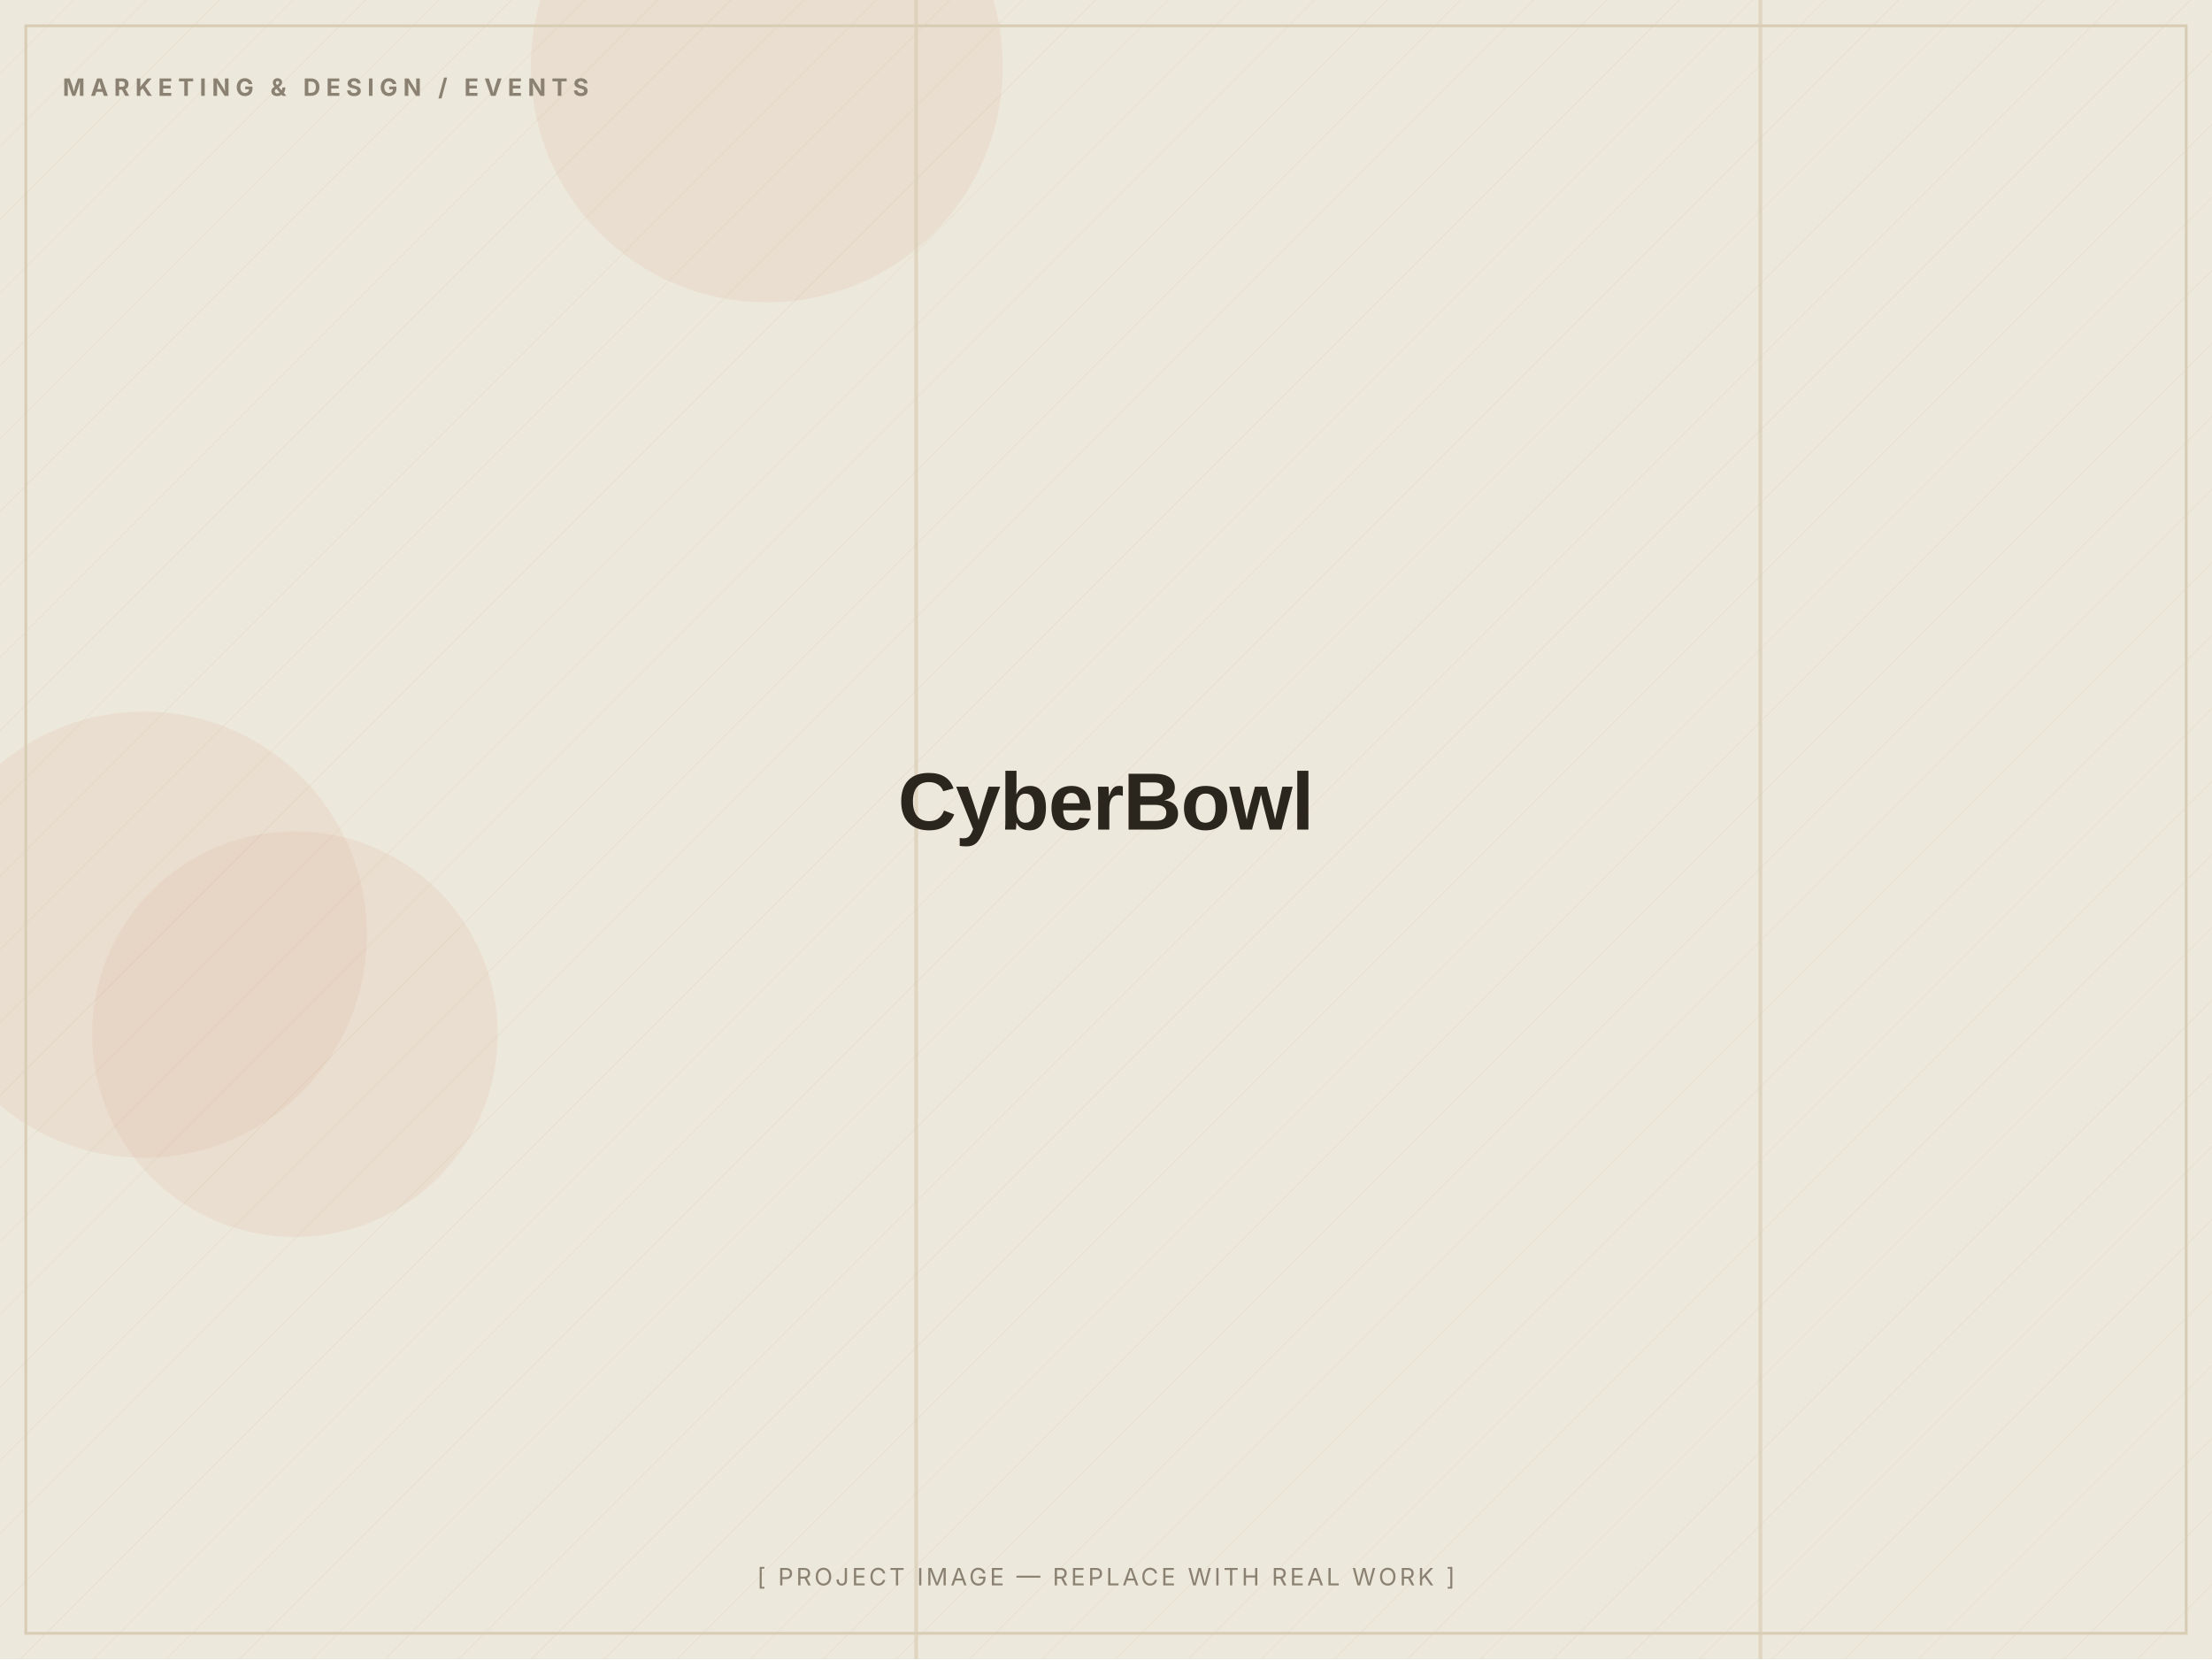
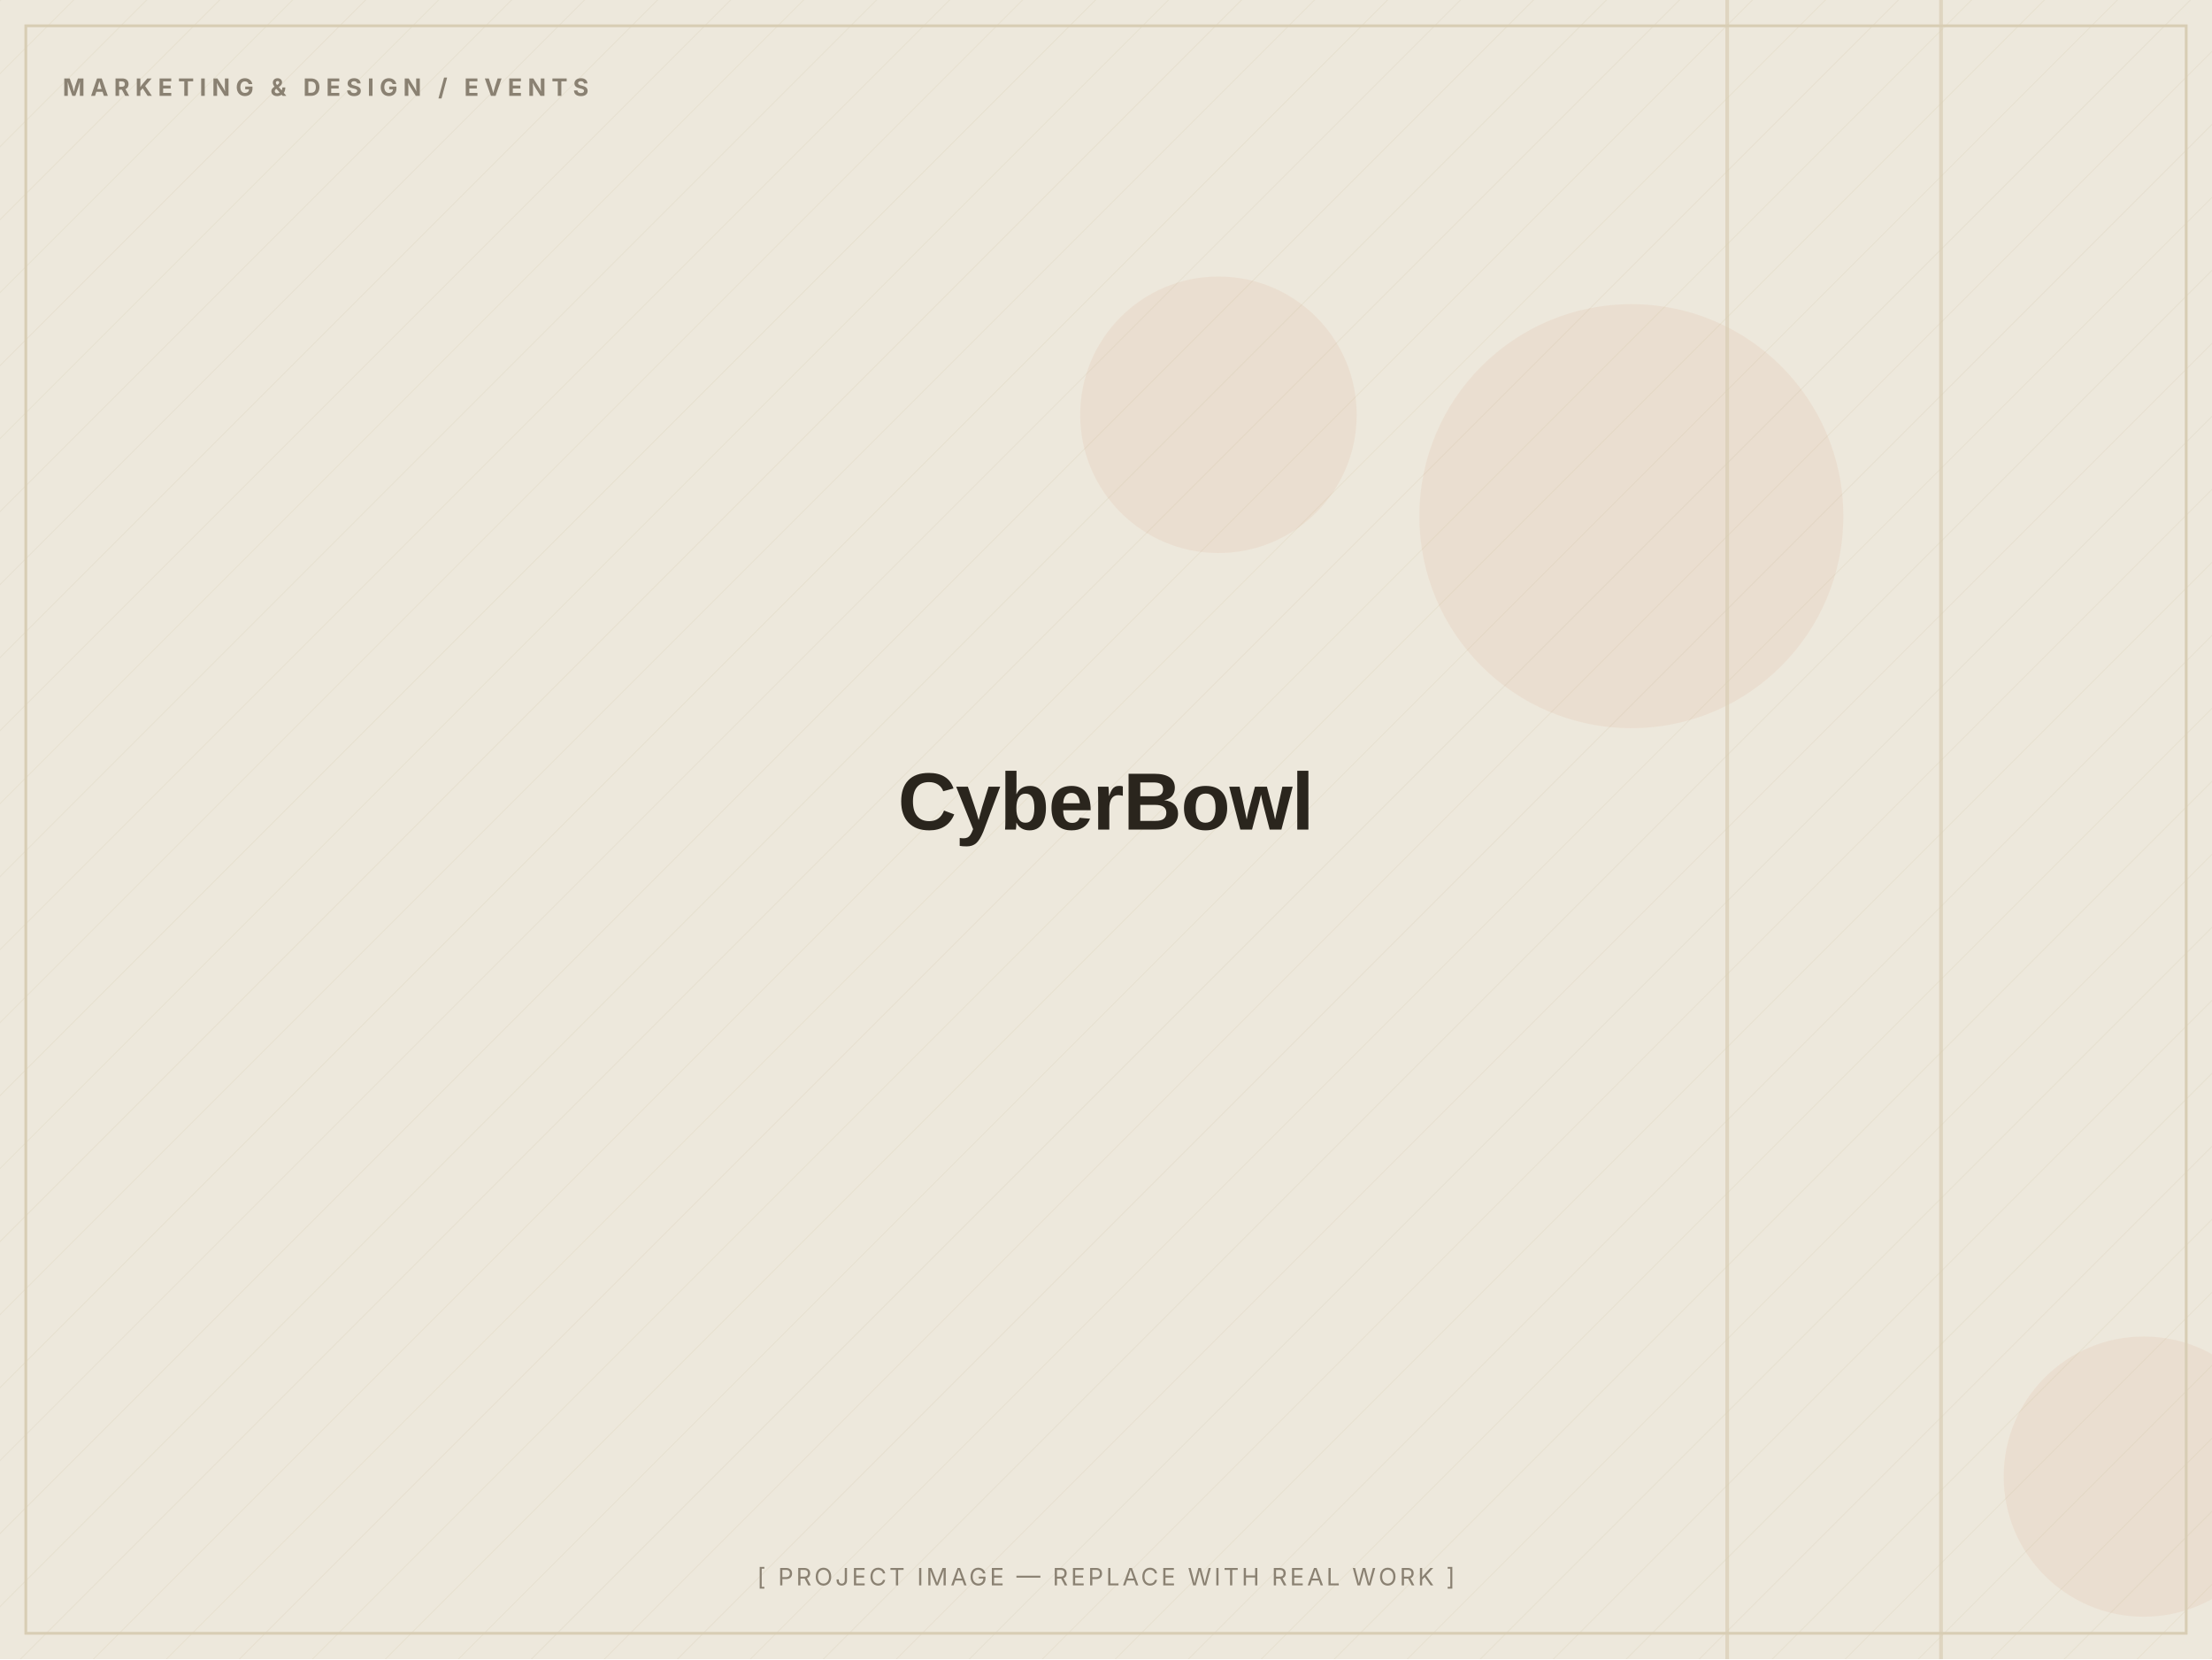
<svg xmlns="http://www.w3.org/2000/svg" width="1200" height="900" viewBox="0 0 1200 900" role="img" aria-label="CyberBowl — placeholder image">
  <defs>
    <pattern id="d" width="28" height="28" patternUnits="userSpaceOnUse" patternTransform="rotate(45)">
      <line x1="0" y1="0" x2="0" y2="28" stroke="#D8CDB4" stroke-width="1" opacity="0.5" />
    </pattern>
  </defs>
  <rect width="1200" height="900" fill="#EDE8DC" />
  <rect width="1200" height="900" fill="url(#d)" opacity="0.55" />
-   <circle cx="160" cy="561" r="110" fill="#C2410C" opacity="0.06" />
-   <circle cx="78" cy="507" r="121" fill="#C2410C" opacity="0.06" />
-   <circle cx="416" cy="36" r="128" fill="#C2410C" opacity="0.06" />
-   <rect x="496" y="0" width="2" height="900" fill="#D8CDB4" opacity="0.7" />
-   <rect x="954" y="0" width="2" height="900" fill="#D8CDB4" opacity="0.7" />
+   <circle cx="661" cy="225" r="75" fill="#C2410C" opacity="0.06" />
+   <circle cx="1163" cy="801" r="76" fill="#C2410C" opacity="0.06" />
+   <circle cx="885" cy="280" r="115" fill="#C2410C" opacity="0.06" />
+   <rect x="936" y="0" width="2" height="900" fill="#D8CDB4" opacity="0.7" />
+   <rect x="1052" y="0" width="2" height="900" fill="#D8CDB4" opacity="0.7" />
  <rect x="14" y="14" width="1172" height="872" fill="none" stroke="#D8CDB4" stroke-width="1.5" />
  <text x="34" y="52" font-family="Inter, Arial, sans-serif" font-weight="700" font-size="13" letter-spacing="3" fill="#8A8172">MARKETING &amp; DESIGN / EVENTS</text>
  <text x="600.0" y="450.0" text-anchor="middle" font-family="Archivo, Arial, sans-serif" font-weight="800" font-size="44" letter-spacing="-0.5" fill="#2A251D">CyberBowl</text>
  <text x="600.0" y="860" text-anchor="middle" font-family="Inter, Arial, sans-serif" font-size="13" letter-spacing="1.5" fill="#8A8172">[ PROJECT IMAGE — REPLACE WITH REAL WORK ]</text>
</svg>
